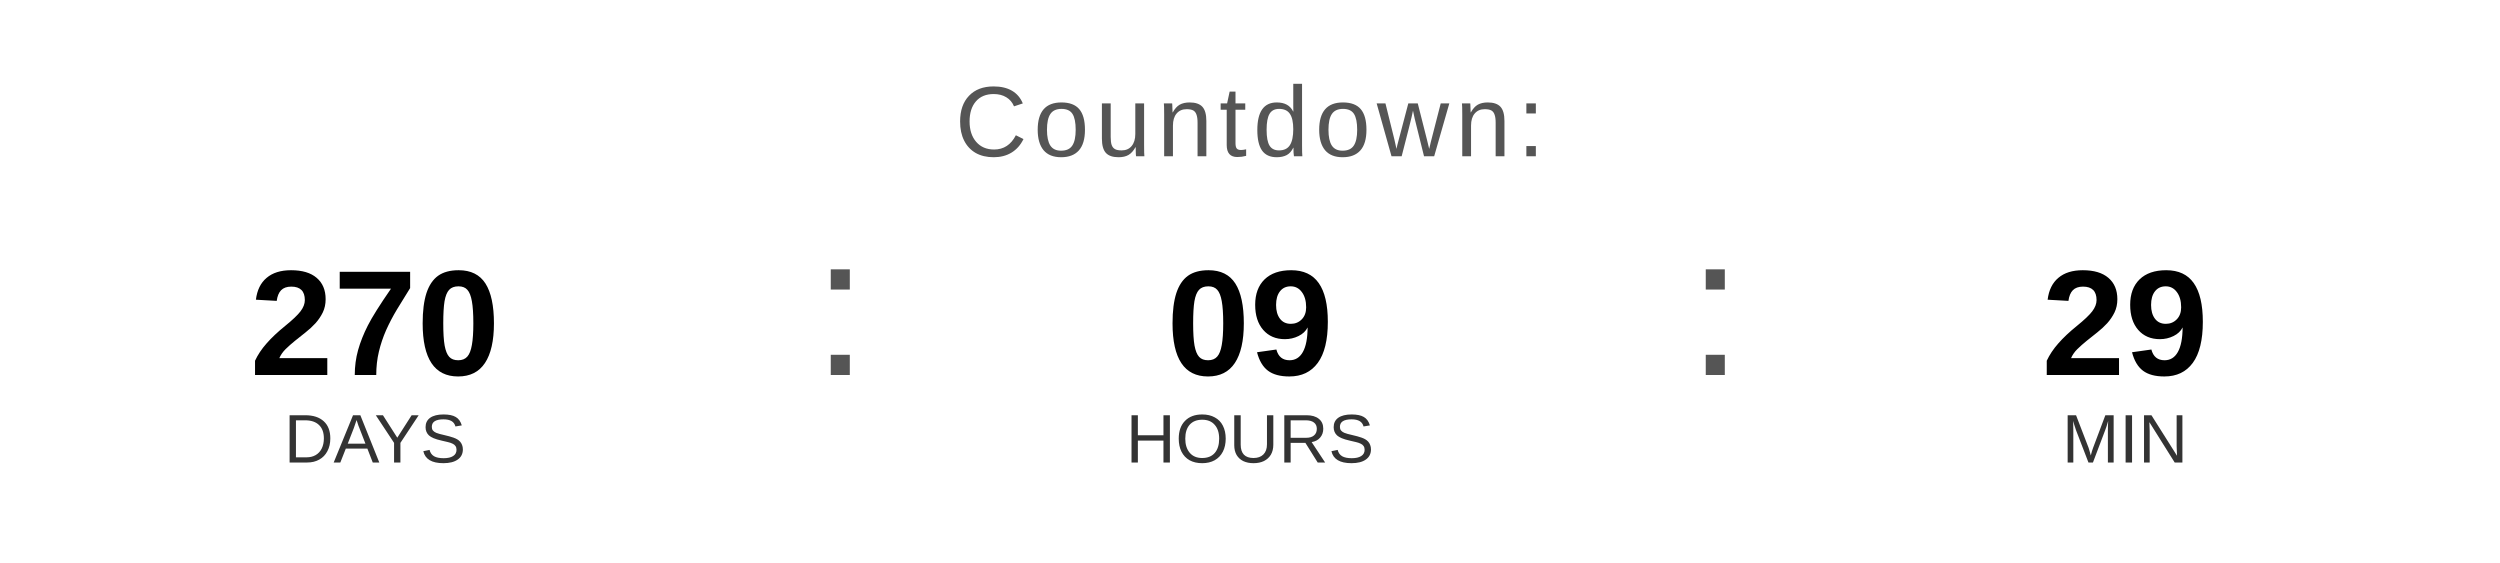
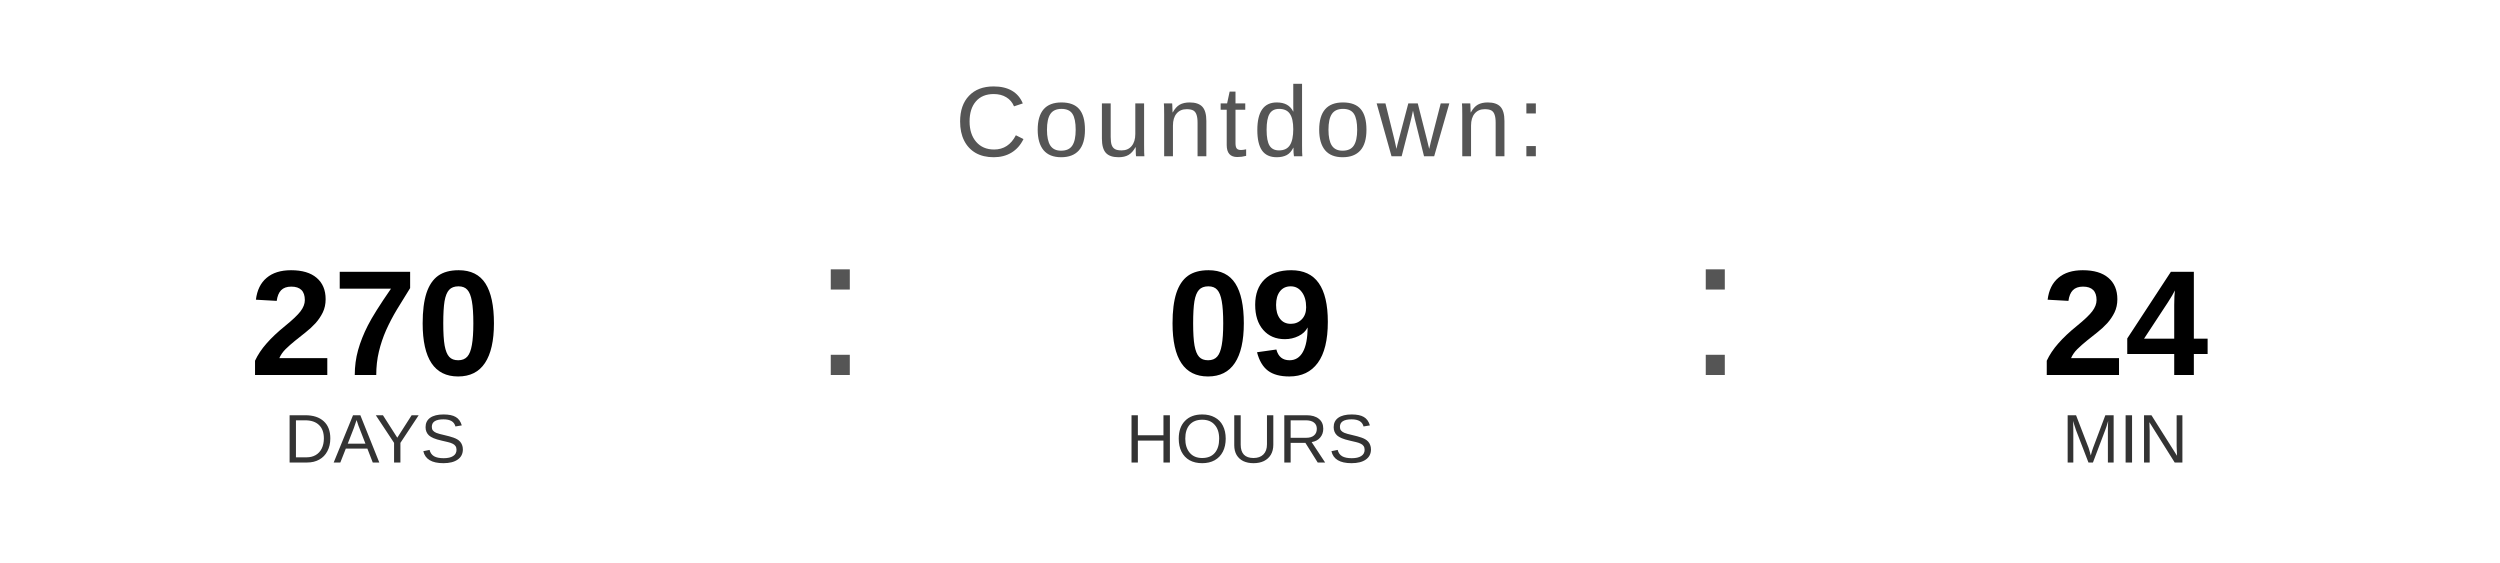
<svg xmlns="http://www.w3.org/2000/svg" width="400" height="90" viewBox="0 0 400 90">
  <text x="200" y="25" font-family="Arial, Helvetica, sans-serif" font-size="16" fill="#555555" text-anchor="middle" letter-spacing="1">
    Countdown:
  </text>
  <text x="60" y="60" font-family="Arial, Helvetica, sans-serif" font-size="24" font-weight="bold" fill="#000000" text-anchor="middle">270</text>
  <text x="60" y="74" font-family="Arial, Helvetica, sans-serif" font-size="11" fill="#333333" text-anchor="middle">DAYS</text>
  <text x="130" y="60" font-family="Arial, sans-serif" font-size="32" fill="#555555">:</text>
  <text x="200" y="60" font-family="Arial, Helvetica, sans-serif" font-size="24" font-weight="bold" fill="#000000" text-anchor="middle">09</text>
  <text x="200" y="74" font-family="Arial, Helvetica, sans-serif" font-size="11" fill="#333333" text-anchor="middle">HOURS</text>
  <text x="270" y="60" font-family="Arial, sans-serif" font-size="32" fill="#555555">:</text>
-   <text x="340" y="60" font-family="Arial, Helvetica, sans-serif" font-size="24" font-weight="bold" fill="#000000" text-anchor="middle">29</text>
+   <text x="340" y="60" font-family="Arial, Helvetica, sans-serif" font-size="24" font-weight="bold" fill="#000000" text-anchor="middle">24</text>
  <text x="340" y="74" font-family="Arial, Helvetica, sans-serif" font-size="11" fill="#333333" text-anchor="middle">MIN</text>
</svg>
